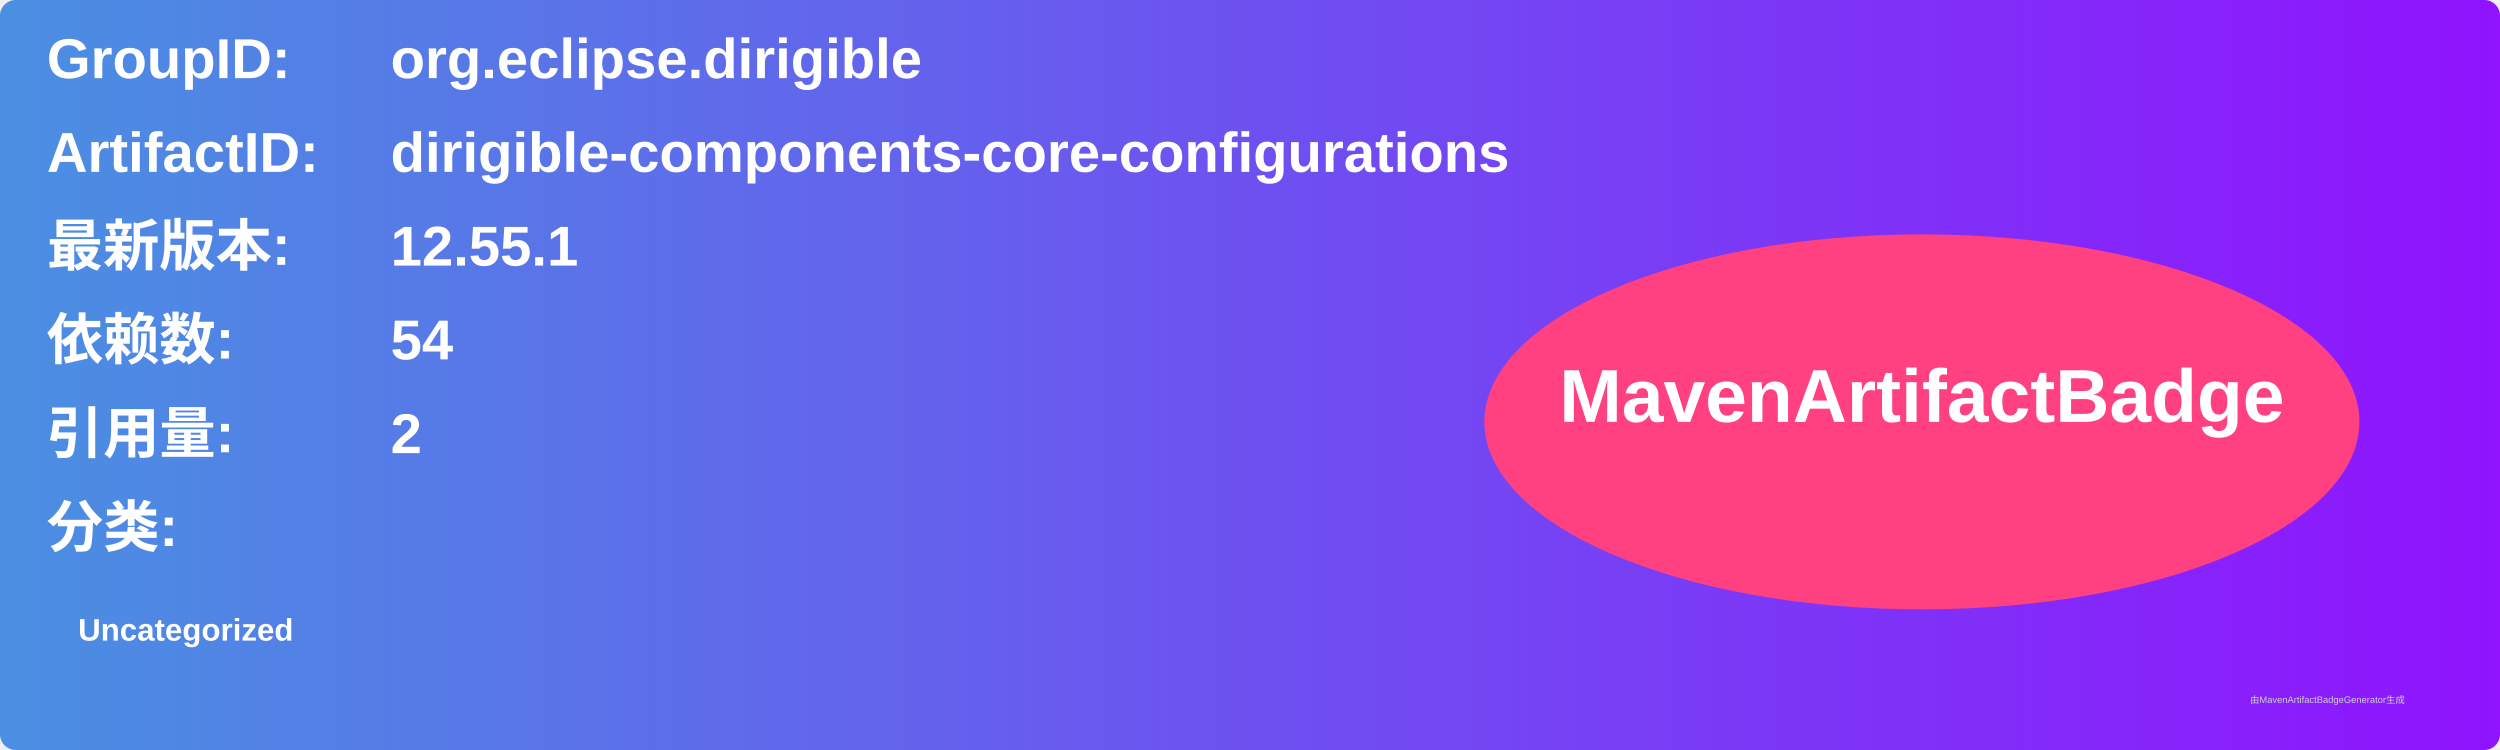
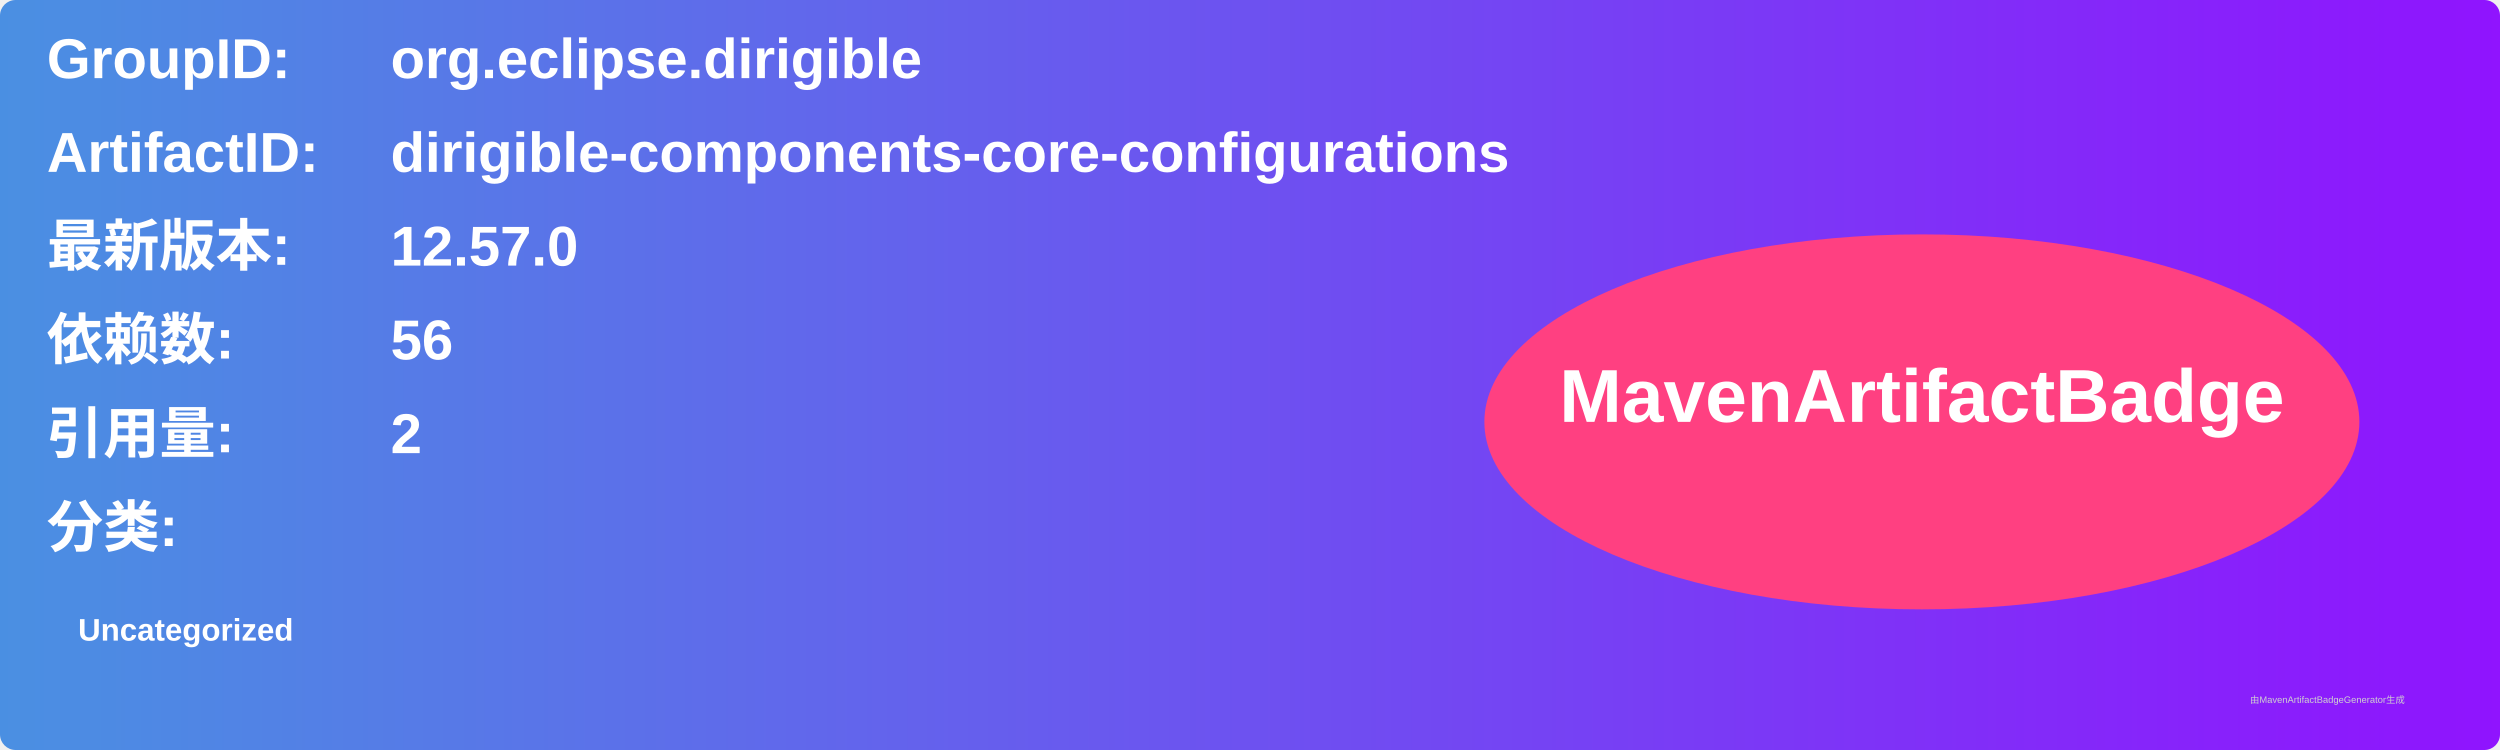
<svg xmlns="http://www.w3.org/2000/svg" width="800" height="240" viewBox="0 0 800 240">
  <linearGradient id="grad" x1="0%" y1="0%" x2="100%" y2="0%">
    <stop offset="0%" stop-color="#4a90e2" />
    <stop offset="100%" stop-color="#9013fe" />
  </linearGradient>
  <rect width="100%" height="100%" rx="5" ry="5" fill="url(#grad)" />
  <g transform="translate(15, 15)">
    <text x="0" y="10" font-family="Arial" font-size="18" fill="white" font-weight="bold" width="260">GroupID:</text>
    <text x="110" y="10" font-family="Arial" font-size="18" fill="white" font-weight="bold" width="460">org.eclipse.dirigible</text>
    <text x="0" y="40" font-family="Arial" font-size="18" fill="white" font-weight="bold" width="260">ArtifactID:</text>
    <text x="110" y="40" font-family="Arial" font-size="18" fill="white" font-weight="bold" width="460">dirigible-components-core-configurations</text>
    <text x="0" y="70" font-family="Arial" font-size="18" fill="white" font-weight="bold">最新版本:</text>
    <text x="110" y="70" font-family="Arial" font-size="18" fill="white" font-weight="bold">
-       <tspan font-weight="bold">12.55.1</tspan>
+       <tspan font-weight="bold">12.57.0</tspan>
    </text>
    <text x="0" y="100" font-family="Arial" font-size="18" fill="white" font-weight="bold">依赖数: </text>
    <text x="110" y="100" font-family="Arial" font-size="18" fill="white">
-       <tspan font-weight="bold">54</tspan>
+       <tspan font-weight="bold">56</tspan>
    </text>
    <text x="0" y="130" font-family="Arial" font-size="18" fill="white" font-weight="bold">引用量: </text>
    <text x="110" y="130" font-family="Arial" font-size="18" fill="white">
      <tspan font-weight="bold">2</tspan>
    </text>
    <text x="0" y="160" font-family="Arial" font-size="18" fill="white" font-weight="bold">分类:</text>
    <text x="10" y="190" font-family="Arial" font-size="10" fill="white">
      <tspan font-weight="bold">Uncategorized</tspan>
    </text>
    <ellipse cx="600" cy="120" rx="140" ry="60" fill="#ff4081" />
    <text x="600" y="120" text-anchor="middle" font-family="Arial" font-size="24" fill="white" font-weight="bold">MavenArtifactBadge</text>
  </g>
  <text x="720" y="225" font-family="Arial" font-size="3" fill="#d0d0d0">由MavenArtifactBadgeGenerator生成</text>
</svg>
